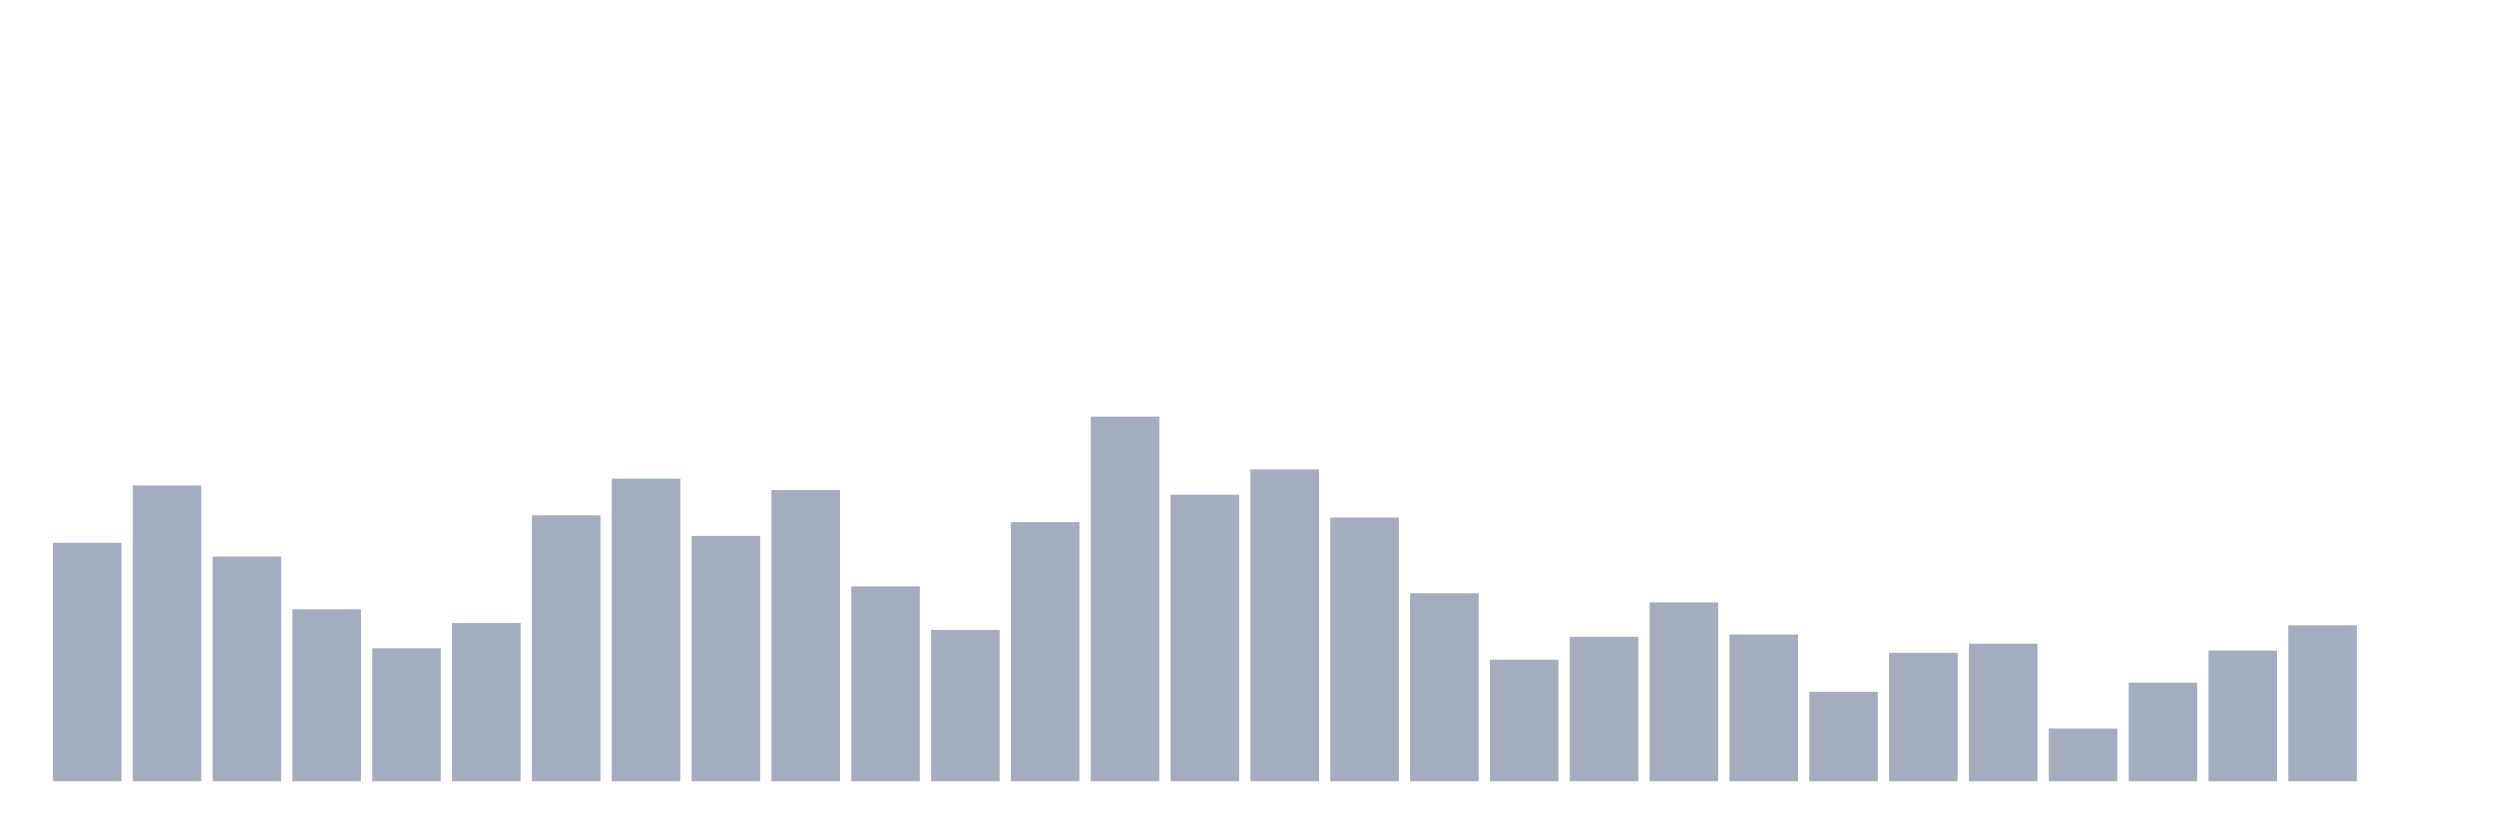
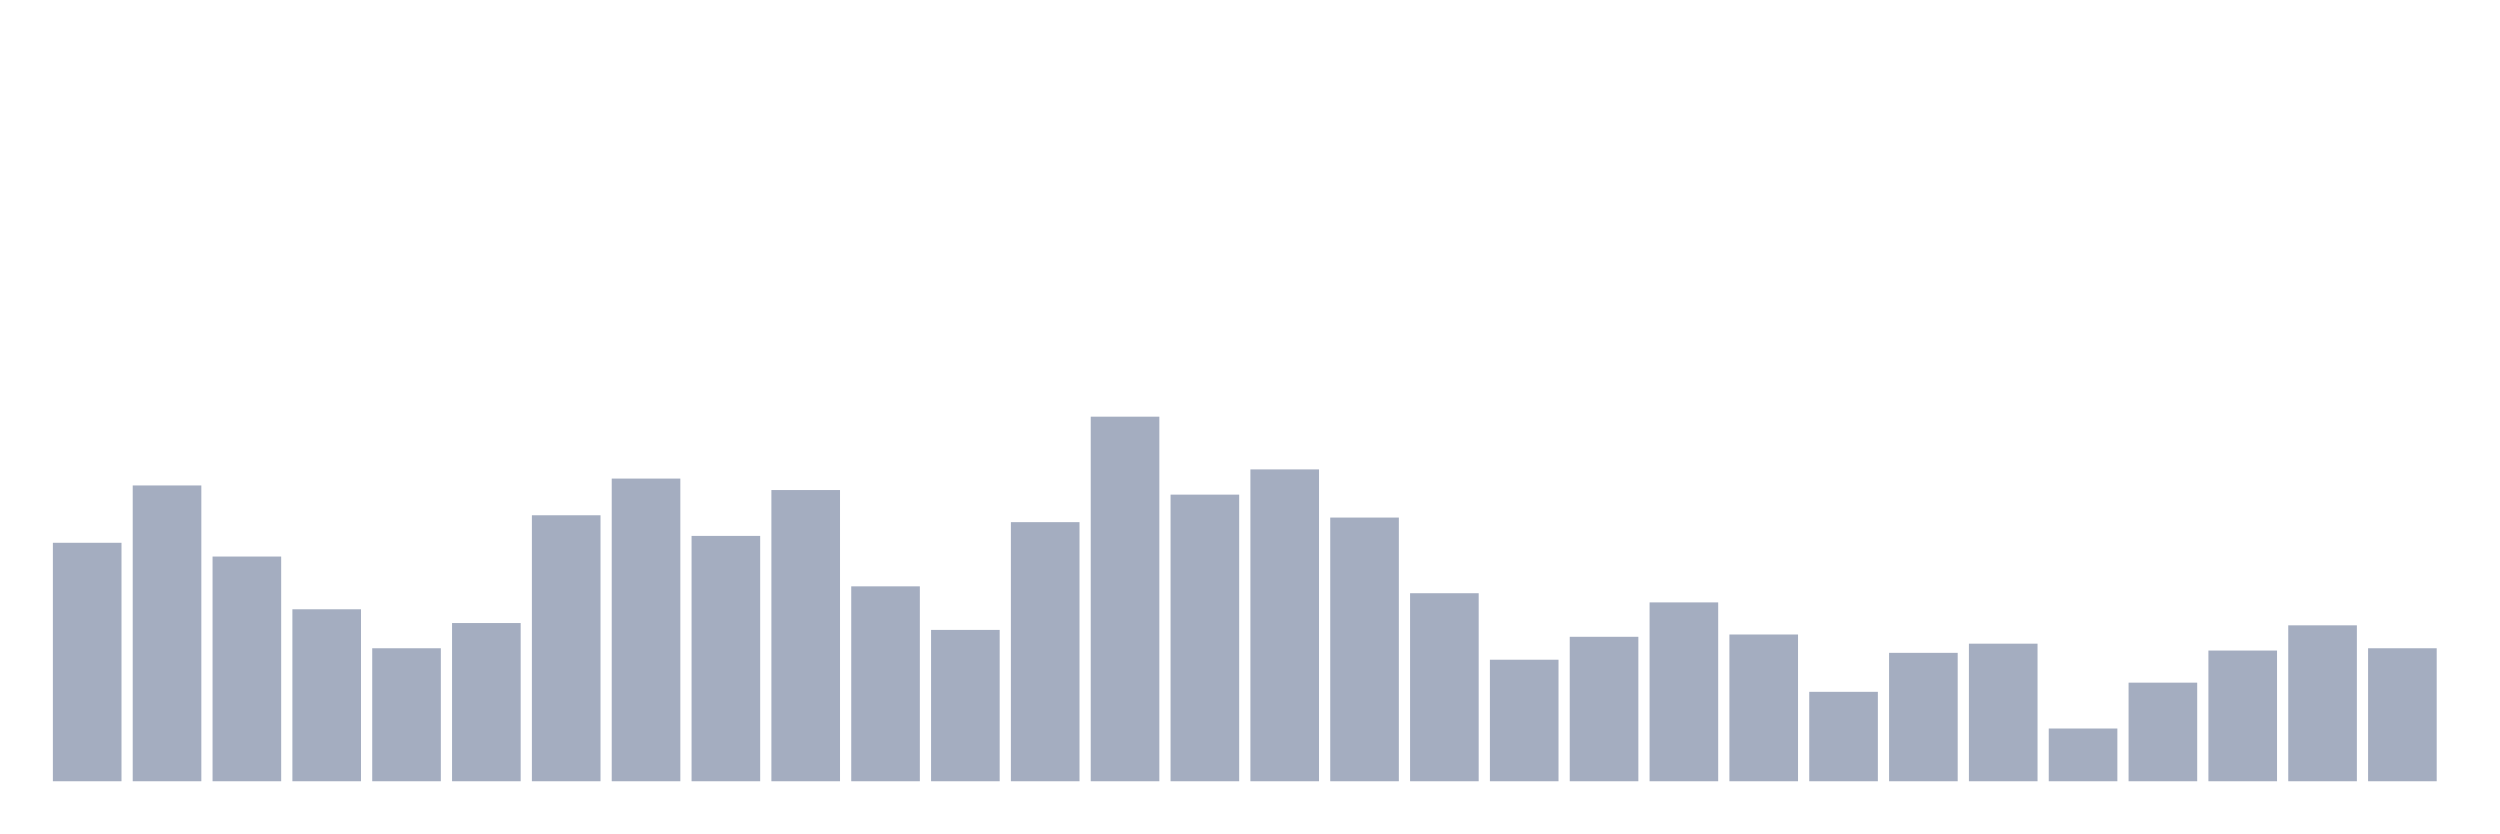
<svg xmlns="http://www.w3.org/2000/svg" viewBox="0 0 480 160">
  <g transform="translate(10,10)">
    <rect class="bar" x="0.153" width="13.175" y="94.214" height="45.786" fill="rgb(164,173,192)" />
    <rect class="bar" x="15.482" width="13.175" y="83.208" height="56.792" fill="rgb(164,173,192)" />
    <rect class="bar" x="30.81" width="13.175" y="96.855" height="43.145" fill="rgb(164,173,192)" />
    <rect class="bar" x="46.138" width="13.175" y="106.981" height="33.019" fill="rgb(164,173,192)" />
    <rect class="bar" x="61.466" width="13.175" y="114.465" height="25.535" fill="rgb(164,173,192)" />
    <rect class="bar" x="76.794" width="13.175" y="109.623" height="30.377" fill="rgb(164,173,192)" />
    <rect class="bar" x="92.123" width="13.175" y="88.931" height="51.069" fill="rgb(164,173,192)" />
    <rect class="bar" x="107.451" width="13.175" y="81.887" height="58.113" fill="rgb(164,173,192)" />
    <rect class="bar" x="122.779" width="13.175" y="92.893" height="47.107" fill="rgb(164,173,192)" />
    <rect class="bar" x="138.107" width="13.175" y="84.088" height="55.912" fill="rgb(164,173,192)" />
    <rect class="bar" x="153.436" width="13.175" y="102.579" height="37.421" fill="rgb(164,173,192)" />
    <rect class="bar" x="168.764" width="13.175" y="110.943" height="29.057" fill="rgb(164,173,192)" />
    <rect class="bar" x="184.092" width="13.175" y="90.252" height="49.748" fill="rgb(164,173,192)" />
    <rect class="bar" x="199.42" width="13.175" y="70" height="70" fill="rgb(164,173,192)" />
    <rect class="bar" x="214.748" width="13.175" y="84.969" height="55.031" fill="rgb(164,173,192)" />
    <rect class="bar" x="230.077" width="13.175" y="80.126" height="59.874" fill="rgb(164,173,192)" />
    <rect class="bar" x="245.405" width="13.175" y="89.371" height="50.629" fill="rgb(164,173,192)" />
    <rect class="bar" x="260.733" width="13.175" y="103.899" height="36.101" fill="rgb(164,173,192)" />
    <rect class="bar" x="276.061" width="13.175" y="116.667" height="23.333" fill="rgb(164,173,192)" />
    <rect class="bar" x="291.39" width="13.175" y="112.264" height="27.736" fill="rgb(164,173,192)" />
    <rect class="bar" x="306.718" width="13.175" y="105.66" height="34.34" fill="rgb(164,173,192)" />
    <rect class="bar" x="322.046" width="13.175" y="111.824" height="28.176" fill="rgb(164,173,192)" />
    <rect class="bar" x="337.374" width="13.175" y="122.83" height="17.17" fill="rgb(164,173,192)" />
    <rect class="bar" x="352.702" width="13.175" y="115.346" height="24.654" fill="rgb(164,173,192)" />
    <rect class="bar" x="368.031" width="13.175" y="113.585" height="26.415" fill="rgb(164,173,192)" />
    <rect class="bar" x="383.359" width="13.175" y="129.874" height="10.126" fill="rgb(164,173,192)" />
    <rect class="bar" x="398.687" width="13.175" y="121.069" height="18.931" fill="rgb(164,173,192)" />
    <rect class="bar" x="414.015" width="13.175" y="114.906" height="25.094" fill="rgb(164,173,192)" />
    <rect class="bar" x="429.344" width="13.175" y="110.063" height="29.937" fill="rgb(164,173,192)" />
-     <rect class="bar" x="444.672" width="13.175" y="140" height="0" fill="rgb(164,173,192)" />
+     <rect class="bar" x="444.672" width="13.175" y="114.465" height="25.535" fill="rgb(164,173,192)" />
  </g>
</svg>
